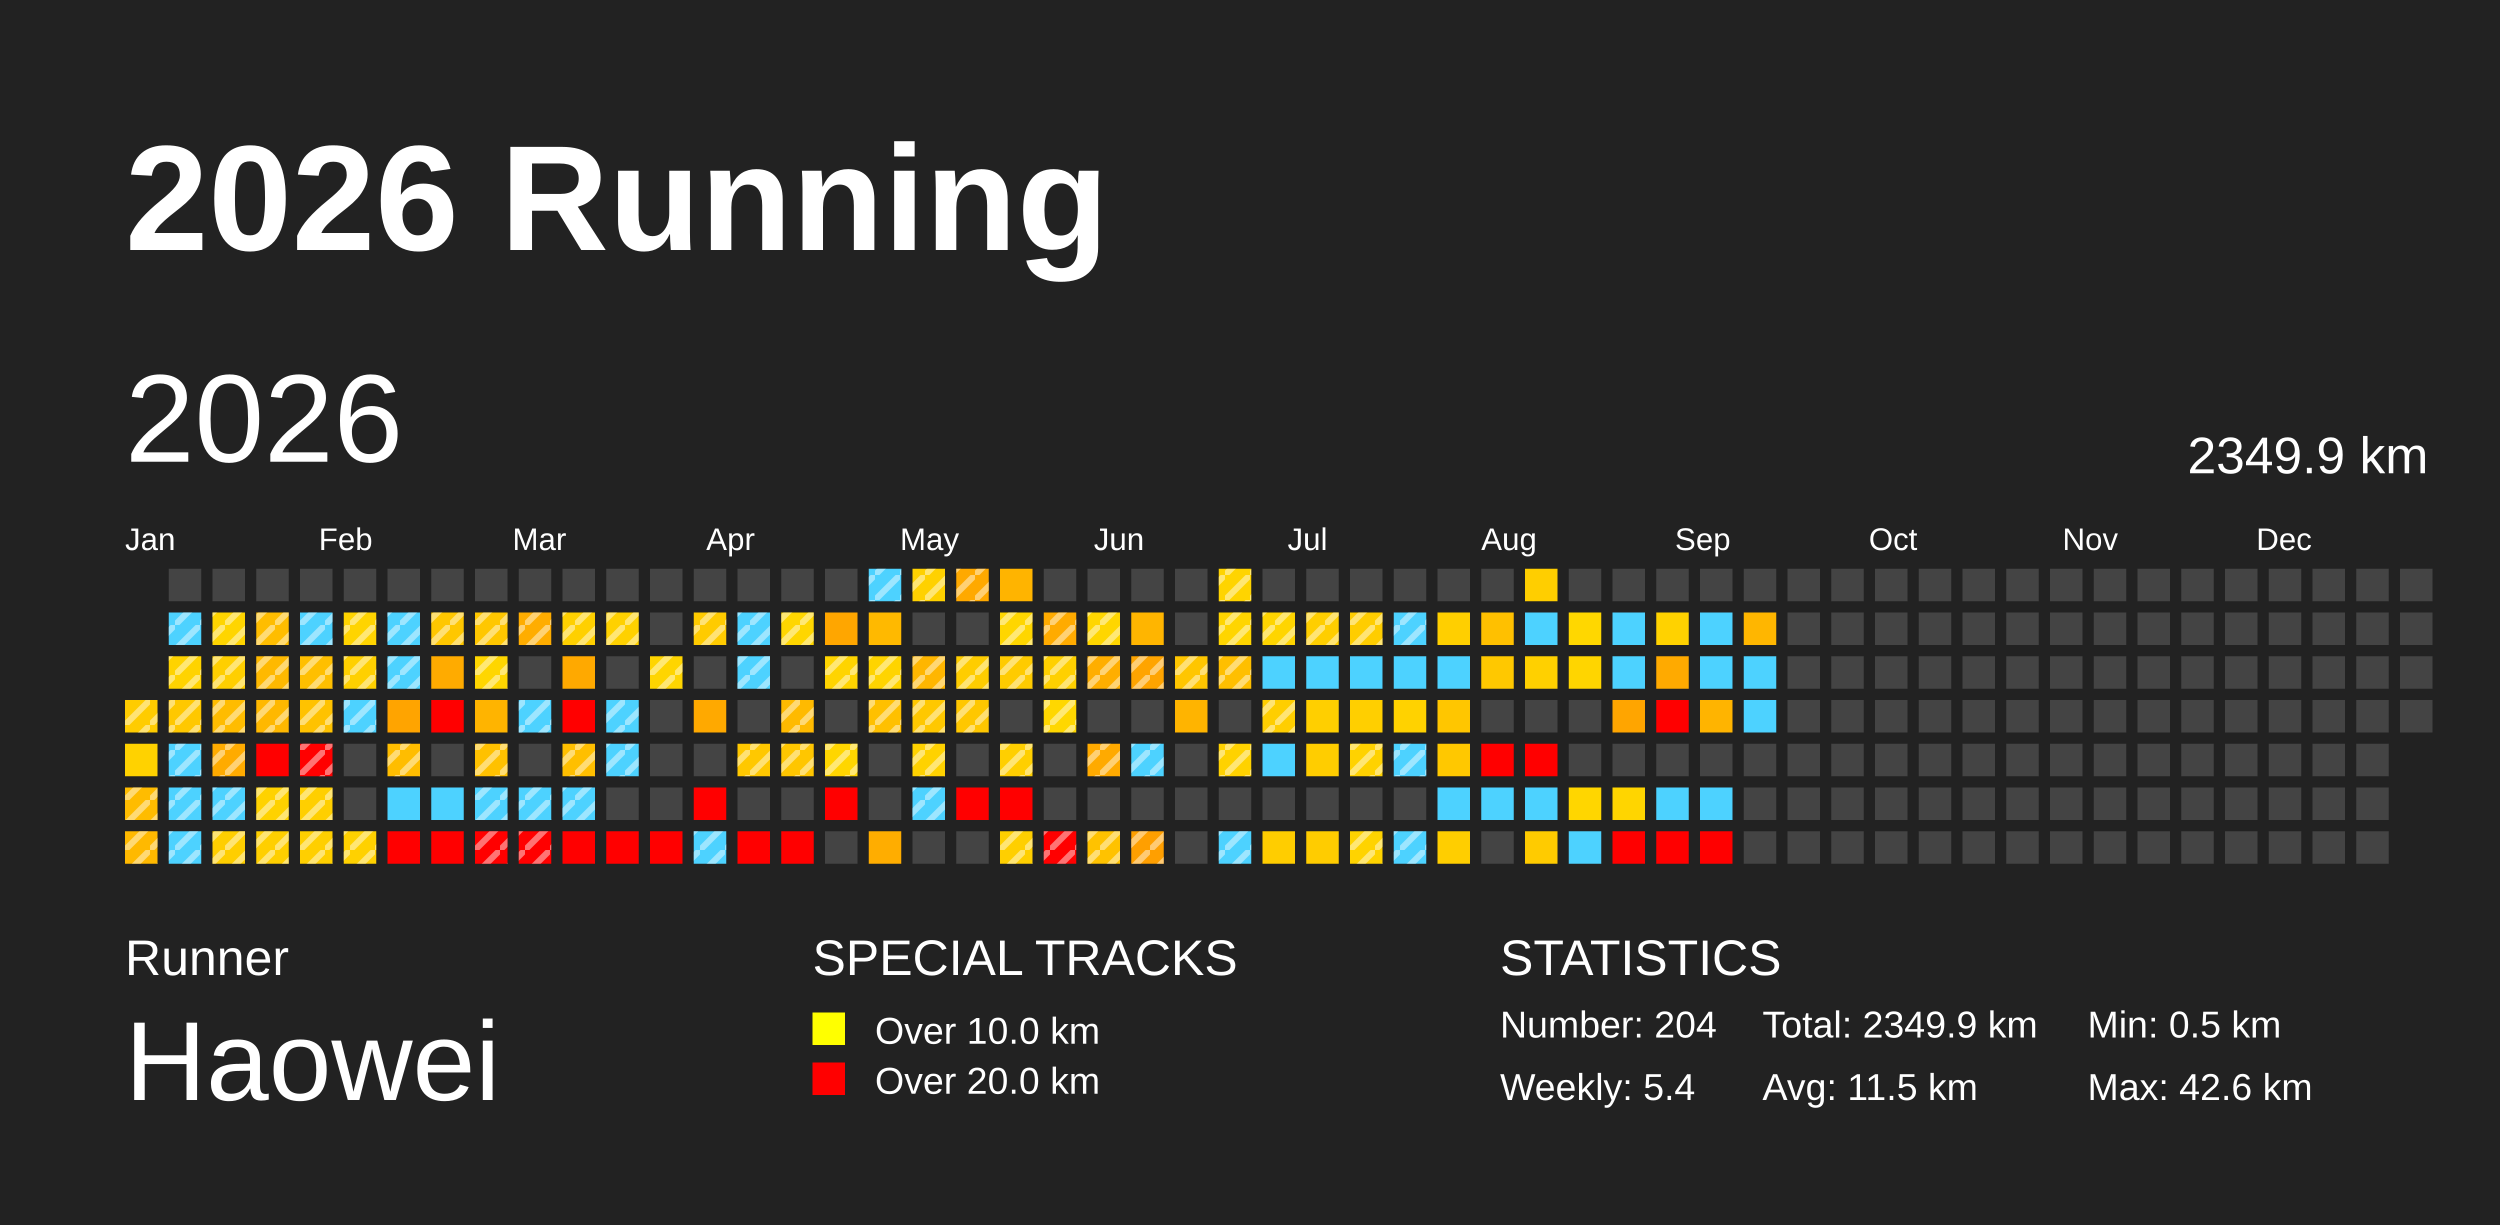
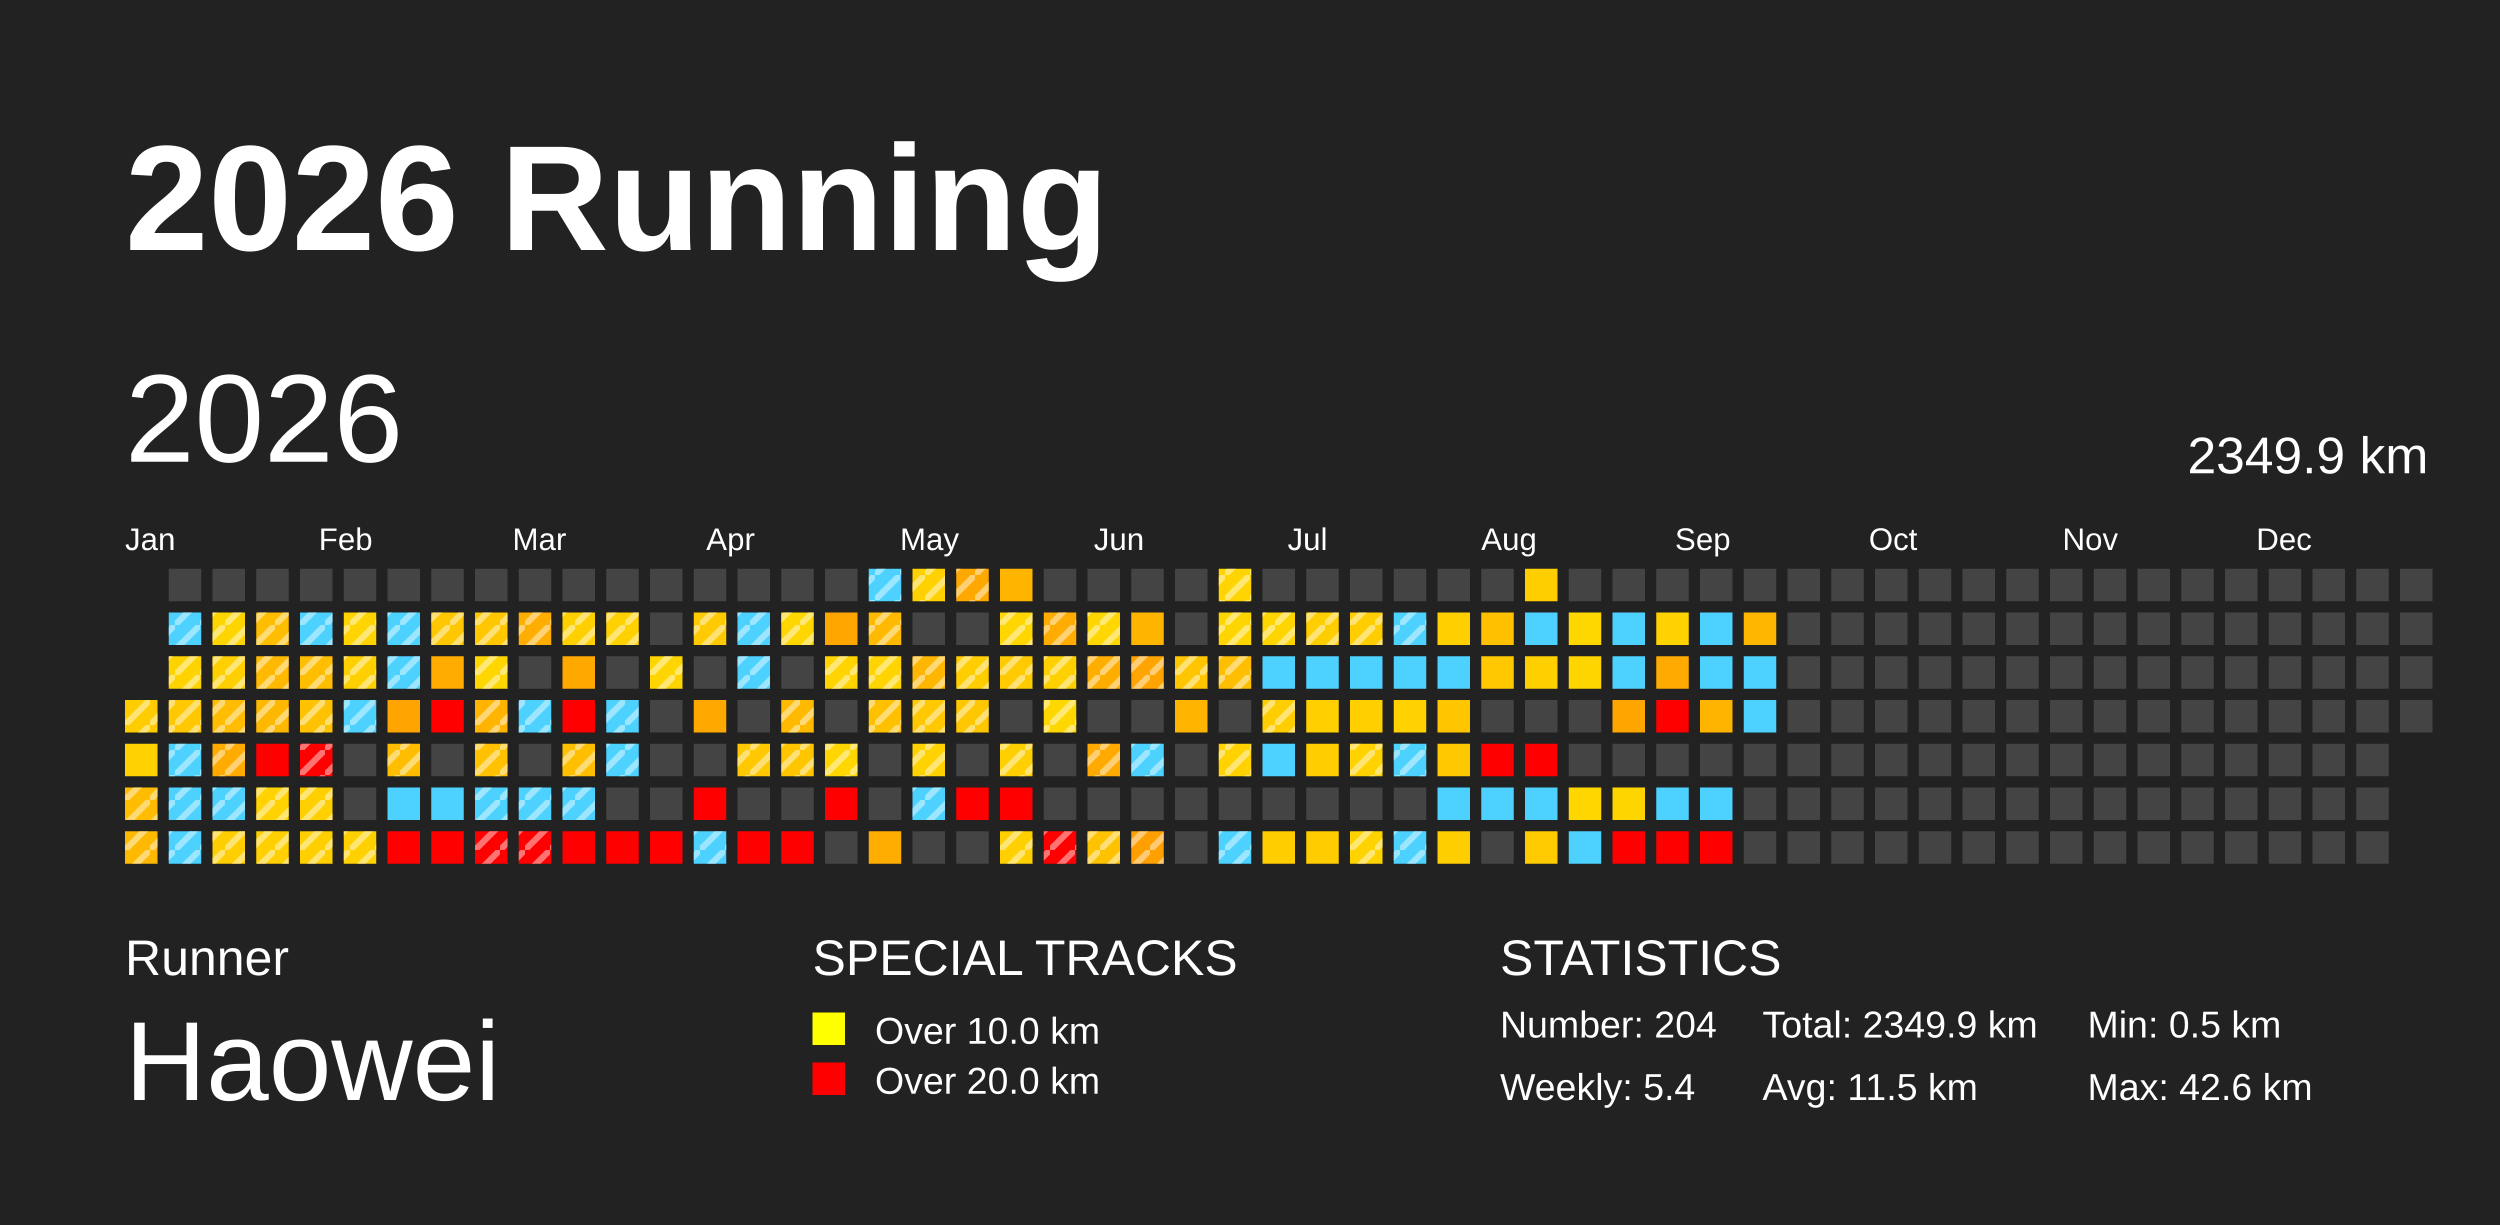
<svg xmlns="http://www.w3.org/2000/svg" baseProfile="full" height="98mm" version="1.1" viewBox="0,0,200,98" width="200mm">
  <defs>
    <pattern height="2" id="indoor-stripe" patternUnits="userSpaceOnUse" width="2">
      <line stroke="white" stroke-opacity="0.45" stroke-width="0.5" x1="0" x2="2" y1="2" y2="0" />
    </pattern>
  </defs>
  <rect fill="#222222" height="98" width="200" x="0" y="0" />
  <text fill="#FFFFFF" style="font-size:12px; font-family:Arial; font-weight:bold;" x="10" y="20">2026 Running</text>
  <text fill="#FFFFFF" style="font-size:4px; font-family:Arial" x="10" y="78">Runner</text>
  <text fill="#FFFFFF" style="font-size:9px; font-family:Arial" x="10" y="88">Haowei</text>
  <text fill="#FFFFFF" style="font-size:4px; font-family:Arial" x="65" y="78">SPECIAL TRACKS</text>
  <rect fill="yellow" height="2.6" width="2.6" x="65" y="81" />
  <text fill="#FFFFFF" style="font-size:3px; font-family:Arial" x="70" y="83.5">Over 10.0 km</text>
  <rect fill="red" height="2.6" width="2.6" x="65" y="85" />
  <text fill="#FFFFFF" style="font-size:3px; font-family:Arial" x="70" y="87.5">Over 20.0 km</text>
  <text fill="#FFFFFF" style="font-size:4px; font-family:Arial" x="120" y="78">STATISTICS</text>
  <text fill="#FFFFFF" style="font-size:3px; font-family:Arial" x="120" y="83">Number: 204</text>
  <text fill="#FFFFFF" style="font-size:3px; font-family:Arial" x="120" y="88">Weekly: 5.4</text>
  <text fill="#FFFFFF" style="font-size:3px; font-family:Arial" x="141" y="83">Total: 2349.9 km</text>
  <text fill="#FFFFFF" style="font-size:3px; font-family:Arial" x="141" y="88">Avg: 11.5 km</text>
  <text fill="#FFFFFF" style="font-size:3px; font-family:Arial" x="167" y="83">Min: 0.5 km</text>
  <text fill="#FFFFFF" style="font-size:3px; font-family:Arial" x="167" y="88">Max: 42.6 km</text>
  <text dominant-baseline="hanging" fill="#FFFFFF" style="font-size:10.0px; font-family:Arial;" x="10" y="30">2026</text>
  <text dominant-baseline="hanging" fill="#FFFFFF" style="font-size:4.125px; font-family:Arial;" x="175" y="35">2349.9 km</text>
  <text fill="#FFFFFF" style="font-size:2.5px; font-family:Arial" x="10.0" y="44">Jan</text>
  <text fill="#FFFFFF" style="font-size:2.5px; font-family:Arial" x="25.5" y="44">Feb</text>
  <text fill="#FFFFFF" style="font-size:2.5px; font-family:Arial" x="41.0" y="44">Mar</text>
  <text fill="#FFFFFF" style="font-size:2.5px; font-family:Arial" x="56.5" y="44">Apr</text>
  <text fill="#FFFFFF" style="font-size:2.5px; font-family:Arial" x="72.0" y="44">May</text>
  <text fill="#FFFFFF" style="font-size:2.5px; font-family:Arial" x="87.5" y="44">Jun</text>
  <text fill="#FFFFFF" style="font-size:2.5px; font-family:Arial" x="103.0" y="44">Jul</text>
  <text fill="#FFFFFF" style="font-size:2.5px; font-family:Arial" x="118.5" y="44">Aug</text>
  <text fill="#FFFFFF" style="font-size:2.5px; font-family:Arial" x="134.0" y="44">Sep</text>
  <text fill="#FFFFFF" style="font-size:2.5px; font-family:Arial" x="149.5" y="44">Oct</text>
  <text fill="#FFFFFF" style="font-size:2.5px; font-family:Arial" x="165.0" y="44">Nov</text>
  <text fill="#FFFFFF" style="font-size:2.5px; font-family:Arial" x="180.5" y="44">Dec</text>
  <rect fill="#ffcc00" height="2.6" width="2.6" x="10.0" y="56.0" />
  <rect fill="url(#indoor-stripe)" height="2.6" style="pointer-events: none;" width="2.6" x="10.0" y="56.0" />
  <rect fill="#ffd200" height="2.6" width="2.6" x="10.0" y="59.5" />
  <rect fill="#ffbc00" height="2.6" width="2.6" x="10.0" y="63.0" />
  <rect fill="url(#indoor-stripe)" height="2.6" style="pointer-events: none;" width="2.6" x="10.0" y="63.0" />
  <rect fill="#ffb900" height="2.6" width="2.6" x="10.0" y="66.5" />
  <rect fill="url(#indoor-stripe)" height="2.6" style="pointer-events: none;" width="2.6" x="10.0" y="66.5" />
  <rect fill="#444444" height="2.6" width="2.6" x="13.5" y="45.5" />
  <rect fill="#4dd2ff" height="2.6" width="2.6" x="13.5" y="49.0" />
  <rect fill="url(#indoor-stripe)" height="2.6" style="pointer-events: none;" width="2.6" x="13.5" y="49.0" />
  <rect fill="#ffd300" height="2.6" width="2.6" x="13.5" y="52.5" />
  <rect fill="url(#indoor-stripe)" height="2.6" style="pointer-events: none;" width="2.6" x="13.5" y="52.5" />
  <rect fill="#ffc800" height="2.6" width="2.6" x="13.5" y="56.0" />
  <rect fill="url(#indoor-stripe)" height="2.6" style="pointer-events: none;" width="2.6" x="13.5" y="56.0" />
  <rect fill="#4dd2ff" height="2.6" width="2.6" x="13.5" y="59.5" />
  <rect fill="url(#indoor-stripe)" height="2.6" style="pointer-events: none;" width="2.6" x="13.5" y="59.5" />
  <rect fill="#4dd2ff" height="2.6" width="2.6" x="13.5" y="63.0" />
  <rect fill="url(#indoor-stripe)" height="2.6" style="pointer-events: none;" width="2.6" x="13.5" y="63.0" />
  <rect fill="#4dd2ff" height="2.6" width="2.6" x="13.5" y="66.5" />
  <rect fill="url(#indoor-stripe)" height="2.6" style="pointer-events: none;" width="2.6" x="13.5" y="66.5" />
  <rect fill="#444444" height="2.6" width="2.6" x="17.0" y="45.5" />
  <rect fill="#ffd500" height="2.6" width="2.6" x="17.0" y="49.0" />
  <rect fill="url(#indoor-stripe)" height="2.6" style="pointer-events: none;" width="2.6" x="17.0" y="49.0" />
  <rect fill="#ffcf00" height="2.6" width="2.6" x="17.0" y="52.5" />
  <rect fill="url(#indoor-stripe)" height="2.6" style="pointer-events: none;" width="2.6" x="17.0" y="52.5" />
  <rect fill="#ffbc00" height="2.6" width="2.6" x="17.0" y="56.0" />
  <rect fill="url(#indoor-stripe)" height="2.6" style="pointer-events: none;" width="2.6" x="17.0" y="56.0" />
  <rect fill="#ffab00" height="2.6" width="2.6" x="17.0" y="59.5" />
  <rect fill="url(#indoor-stripe)" height="2.6" style="pointer-events: none;" width="2.6" x="17.0" y="59.5" />
  <rect fill="#4dd2ff" height="2.6" width="2.6" x="17.0" y="63.0" />
  <rect fill="url(#indoor-stripe)" height="2.6" style="pointer-events: none;" width="2.6" x="17.0" y="63.0" />
  <rect fill="#ffce00" height="2.6" width="2.6" x="17.0" y="66.5" />
  <rect fill="url(#indoor-stripe)" height="2.6" style="pointer-events: none;" width="2.6" x="17.0" y="66.5" />
  <rect fill="#444444" height="2.6" width="2.6" x="20.5" y="45.5" />
  <rect fill="#ffbd00" height="2.6" width="2.6" x="20.5" y="49.0" />
  <rect fill="url(#indoor-stripe)" height="2.6" style="pointer-events: none;" width="2.6" x="20.5" y="49.0" />
  <rect fill="#ffb900" height="2.6" width="2.6" x="20.5" y="52.5" />
  <rect fill="url(#indoor-stripe)" height="2.6" style="pointer-events: none;" width="2.6" x="20.5" y="52.5" />
  <rect fill="#ffb800" height="2.6" width="2.6" x="20.5" y="56.0" />
  <rect fill="url(#indoor-stripe)" height="2.6" style="pointer-events: none;" width="2.6" x="20.5" y="56.0" />
  <rect fill="red" height="2.6" width="2.6" x="20.5" y="59.5" />
  <rect fill="#ffd200" height="2.6" width="2.6" x="20.5" y="63.0" />
  <rect fill="url(#indoor-stripe)" height="2.6" style="pointer-events: none;" width="2.6" x="20.5" y="63.0" />
  <rect fill="#ffcf00" height="2.6" width="2.6" x="20.5" y="66.5" />
  <rect fill="url(#indoor-stripe)" height="2.6" style="pointer-events: none;" width="2.6" x="20.5" y="66.5" />
  <rect fill="#444444" height="2.6" width="2.6" x="24.0" y="45.5" />
  <rect fill="#4dd2ff" height="2.6" width="2.6" x="24.0" y="49.0" />
  <rect fill="url(#indoor-stripe)" height="2.6" style="pointer-events: none;" width="2.6" x="24.0" y="49.0" />
  <rect fill="#ffbf00" height="2.6" width="2.6" x="24.0" y="52.5" />
  <rect fill="url(#indoor-stripe)" height="2.6" style="pointer-events: none;" width="2.6" x="24.0" y="52.5" />
  <rect fill="#ffc200" height="2.6" width="2.6" x="24.0" y="56.0" />
  <rect fill="url(#indoor-stripe)" height="2.6" style="pointer-events: none;" width="2.6" x="24.0" y="56.0" />
  <rect fill="red" height="2.6" width="2.6" x="24.0" y="59.5" />
  <rect fill="url(#indoor-stripe)" height="2.6" style="pointer-events: none;" width="2.6" x="24.0" y="59.5" />
  <rect fill="#ffcf00" height="2.6" width="2.6" x="24.0" y="63.0" />
  <rect fill="url(#indoor-stripe)" height="2.6" style="pointer-events: none;" width="2.6" x="24.0" y="63.0" />
  <rect fill="#ffcf00" height="2.6" width="2.6" x="24.0" y="66.5" />
  <rect fill="url(#indoor-stripe)" height="2.6" style="pointer-events: none;" width="2.6" x="24.0" y="66.5" />
  <rect fill="#444444" height="2.6" width="2.6" x="27.5" y="45.5" />
  <rect fill="#ffd400" height="2.6" width="2.6" x="27.5" y="49.0" />
  <rect fill="url(#indoor-stripe)" height="2.6" style="pointer-events: none;" width="2.6" x="27.5" y="49.0" />
  <rect fill="#ffd000" height="2.6" width="2.6" x="27.5" y="52.5" />
  <rect fill="url(#indoor-stripe)" height="2.6" style="pointer-events: none;" width="2.6" x="27.5" y="52.5" />
  <rect fill="#4dd2ff" height="2.6" width="2.6" x="27.5" y="56.0" />
  <rect fill="url(#indoor-stripe)" height="2.6" style="pointer-events: none;" width="2.6" x="27.5" y="56.0" />
  <rect fill="#444444" height="2.6" width="2.6" x="27.5" y="59.5" />
  <rect fill="#444444" height="2.6" width="2.6" x="27.5" y="63.0" />
  <rect fill="#ffd100" height="2.6" width="2.6" x="27.5" y="66.5" />
  <rect fill="url(#indoor-stripe)" height="2.6" style="pointer-events: none;" width="2.6" x="27.5" y="66.5" />
  <rect fill="#444444" height="2.6" width="2.6" x="31.0" y="45.5" />
  <rect fill="#4dd2ff" height="2.6" width="2.6" x="31.0" y="49.0" />
  <rect fill="url(#indoor-stripe)" height="2.6" style="pointer-events: none;" width="2.6" x="31.0" y="49.0" />
  <rect fill="#4dd2ff" height="2.6" width="2.6" x="31.0" y="52.5" />
  <rect fill="url(#indoor-stripe)" height="2.6" style="pointer-events: none;" width="2.6" x="31.0" y="52.5" />
  <rect fill="#ffa400" height="2.6" width="2.6" x="31.0" y="56.0" />
  <rect fill="#ffbd00" height="2.6" width="2.6" x="31.0" y="59.5" />
  <rect fill="url(#indoor-stripe)" height="2.6" style="pointer-events: none;" width="2.6" x="31.0" y="59.5" />
  <rect fill="#4dd2ff" height="2.6" width="2.6" x="31.0" y="63.0" />
  <rect fill="red" height="2.6" width="2.6" x="31.0" y="66.5" />
  <rect fill="#444444" height="2.6" width="2.6" x="34.5" y="45.5" />
  <rect fill="#ffc700" height="2.6" width="2.6" x="34.5" y="49.0" />
  <rect fill="url(#indoor-stripe)" height="2.6" style="pointer-events: none;" width="2.6" x="34.5" y="49.0" />
  <rect fill="#ffab00" height="2.6" width="2.6" x="34.5" y="52.5" />
  <rect fill="red" height="2.6" width="2.6" x="34.5" y="56.0" />
  <rect fill="#444444" height="2.6" width="2.6" x="34.5" y="59.5" />
  <rect fill="#4dd2ff" height="2.6" width="2.6" x="34.5" y="63.0" />
  <rect fill="red" height="2.6" width="2.6" x="34.5" y="66.5" />
  <rect fill="#444444" height="2.6" width="2.6" x="38.0" y="45.5" />
  <rect fill="#ffc700" height="2.6" width="2.6" x="38.0" y="49.0" />
  <rect fill="url(#indoor-stripe)" height="2.6" style="pointer-events: none;" width="2.6" x="38.0" y="49.0" />
  <rect fill="#ffd600" height="2.6" width="2.6" x="38.0" y="52.5" />
  <rect fill="url(#indoor-stripe)" height="2.6" style="pointer-events: none;" width="2.6" x="38.0" y="52.5" />
  <rect fill="#ffb400" height="2.6" width="2.6" x="38.0" y="56.0" />
+   <rect fill="url(#indoor-stripe)" height="2.6" style="pointer-events: none;" width="2.6" x="38.0" y="56.0" />
  <rect fill="#ffc100" height="2.6" width="2.6" x="38.0" y="59.5" />
  <rect fill="url(#indoor-stripe)" height="2.6" style="pointer-events: none;" width="2.6" x="38.0" y="59.5" />
  <rect fill="#4dd2ff" height="2.6" width="2.6" x="38.0" y="63.0" />
  <rect fill="url(#indoor-stripe)" height="2.6" style="pointer-events: none;" width="2.6" x="38.0" y="63.0" />
  <rect fill="red" height="2.6" width="2.6" x="38.0" y="66.5" />
  <rect fill="url(#indoor-stripe)" height="2.6" style="pointer-events: none;" width="2.6" x="38.0" y="66.5" />
  <rect fill="#444444" height="2.6" width="2.6" x="41.5" y="45.5" />
  <rect fill="#ffad00" height="2.6" width="2.6" x="41.5" y="49.0" />
  <rect fill="url(#indoor-stripe)" height="2.6" style="pointer-events: none;" width="2.6" x="41.5" y="49.0" />
  <rect fill="#444444" height="2.6" width="2.6" x="41.5" y="52.5" />
  <rect fill="#4dd2ff" height="2.6" width="2.6" x="41.5" y="56.0" />
  <rect fill="url(#indoor-stripe)" height="2.6" style="pointer-events: none;" width="2.6" x="41.5" y="56.0" />
  <rect fill="#444444" height="2.6" width="2.6" x="41.5" y="59.5" />
  <rect fill="#4dd2ff" height="2.6" width="2.6" x="41.5" y="63.0" />
  <rect fill="url(#indoor-stripe)" height="2.6" style="pointer-events: none;" width="2.6" x="41.5" y="63.0" />
  <rect fill="red" height="2.6" width="2.6" x="41.5" y="66.5" />
  <rect fill="url(#indoor-stripe)" height="2.6" style="pointer-events: none;" width="2.6" x="41.5" y="66.5" />
  <rect fill="#444444" height="2.6" width="2.6" x="45.0" y="45.5" />
  <rect fill="#ffd000" height="2.6" width="2.6" x="45.0" y="49.0" />
  <rect fill="url(#indoor-stripe)" height="2.6" style="pointer-events: none;" width="2.6" x="45.0" y="49.0" />
  <rect fill="#ffa900" height="2.6" width="2.6" x="45.0" y="52.5" />
  <rect fill="red" height="2.6" width="2.6" x="45.0" y="56.0" />
  <rect fill="#ffbf00" height="2.6" width="2.6" x="45.0" y="59.5" />
  <rect fill="url(#indoor-stripe)" height="2.6" style="pointer-events: none;" width="2.6" x="45.0" y="59.5" />
  <rect fill="#4dd2ff" height="2.6" width="2.6" x="45.0" y="63.0" />
  <rect fill="url(#indoor-stripe)" height="2.6" style="pointer-events: none;" width="2.6" x="45.0" y="63.0" />
  <rect fill="red" height="2.6" width="2.6" x="45.0" y="66.5" />
  <rect fill="#444444" height="2.6" width="2.6" x="48.5" y="45.5" />
  <rect fill="#ffd100" height="2.6" width="2.6" x="48.5" y="49.0" />
  <rect fill="url(#indoor-stripe)" height="2.6" style="pointer-events: none;" width="2.6" x="48.5" y="49.0" />
  <rect fill="#444444" height="2.6" width="2.6" x="48.5" y="52.5" />
  <rect fill="#4dd2ff" height="2.6" width="2.6" x="48.5" y="56.0" />
  <rect fill="url(#indoor-stripe)" height="2.6" style="pointer-events: none;" width="2.6" x="48.5" y="56.0" />
  <rect fill="#4dd2ff" height="2.6" width="2.6" x="48.5" y="59.5" />
  <rect fill="url(#indoor-stripe)" height="2.6" style="pointer-events: none;" width="2.6" x="48.5" y="59.5" />
  <rect fill="#444444" height="2.6" width="2.6" x="48.5" y="63.0" />
  <rect fill="red" height="2.6" width="2.6" x="48.5" y="66.5" />
  <rect fill="#444444" height="2.6" width="2.6" x="52.0" y="45.5" />
  <rect fill="#444444" height="2.6" width="2.6" x="52.0" y="49.0" />
  <rect fill="#ffd500" height="2.6" width="2.6" x="52.0" y="52.5" />
  <rect fill="url(#indoor-stripe)" height="2.6" style="pointer-events: none;" width="2.6" x="52.0" y="52.5" />
  <rect fill="#444444" height="2.6" width="2.6" x="52.0" y="56.0" />
  <rect fill="#444444" height="2.6" width="2.6" x="52.0" y="59.5" />
  <rect fill="#444444" height="2.6" width="2.6" x="52.0" y="63.0" />
  <rect fill="red" height="2.6" width="2.6" x="52.0" y="66.5" />
  <rect fill="#444444" height="2.6" width="2.6" x="55.5" y="45.5" />
  <rect fill="#ffcb00" height="2.6" width="2.6" x="55.5" y="49.0" />
  <rect fill="url(#indoor-stripe)" height="2.6" style="pointer-events: none;" width="2.6" x="55.5" y="49.0" />
  <rect fill="#444444" height="2.6" width="2.6" x="55.5" y="52.5" />
  <rect fill="#ffa900" height="2.6" width="2.6" x="55.5" y="56.0" />
  <rect fill="#444444" height="2.6" width="2.6" x="55.5" y="59.5" />
  <rect fill="red" height="2.6" width="2.6" x="55.5" y="63.0" />
  <rect fill="#4dd2ff" height="2.6" width="2.6" x="55.5" y="66.5" />
  <rect fill="url(#indoor-stripe)" height="2.6" style="pointer-events: none;" width="2.6" x="55.5" y="66.5" />
  <rect fill="#444444" height="2.6" width="2.6" x="59.0" y="45.5" />
  <rect fill="#4dd2ff" height="2.6" width="2.6" x="59.0" y="49.0" />
  <rect fill="url(#indoor-stripe)" height="2.6" style="pointer-events: none;" width="2.6" x="59.0" y="49.0" />
  <rect fill="#4dd2ff" height="2.6" width="2.6" x="59.0" y="52.5" />
  <rect fill="url(#indoor-stripe)" height="2.6" style="pointer-events: none;" width="2.6" x="59.0" y="52.5" />
  <rect fill="#444444" height="2.6" width="2.6" x="59.0" y="56.0" />
  <rect fill="#ffc800" height="2.6" width="2.6" x="59.0" y="59.5" />
  <rect fill="url(#indoor-stripe)" height="2.6" style="pointer-events: none;" width="2.6" x="59.0" y="59.5" />
  <rect fill="#444444" height="2.6" width="2.6" x="59.0" y="63.0" />
  <rect fill="red" height="2.6" width="2.6" x="59.0" y="66.5" />
  <rect fill="#444444" height="2.6" width="2.6" x="62.5" y="45.5" />
  <rect fill="#ffd600" height="2.6" width="2.6" x="62.5" y="49.0" />
  <rect fill="url(#indoor-stripe)" height="2.6" style="pointer-events: none;" width="2.6" x="62.5" y="49.0" />
  <rect fill="#444444" height="2.6" width="2.6" x="62.5" y="52.5" />
  <rect fill="#ffba00" height="2.6" width="2.6" x="62.5" y="56.0" />
  <rect fill="url(#indoor-stripe)" height="2.6" style="pointer-events: none;" width="2.6" x="62.5" y="56.0" />
  <rect fill="#ffc600" height="2.6" width="2.6" x="62.5" y="59.5" />
  <rect fill="url(#indoor-stripe)" height="2.6" style="pointer-events: none;" width="2.6" x="62.5" y="59.5" />
  <rect fill="#444444" height="2.6" width="2.6" x="62.5" y="63.0" />
  <rect fill="red" height="2.6" width="2.6" x="62.5" y="66.5" />
  <rect fill="#444444" height="2.6" width="2.6" x="66.0" y="45.5" />
  <rect fill="#ffa600" height="2.6" width="2.6" x="66.0" y="49.0" />
  <rect fill="#ffd400" height="2.6" width="2.6" x="66.0" y="52.5" />
  <rect fill="url(#indoor-stripe)" height="2.6" style="pointer-events: none;" width="2.6" x="66.0" y="52.5" />
  <rect fill="#444444" height="2.6" width="2.6" x="66.0" y="56.0" />
  <rect fill="#ffd600" height="2.6" width="2.6" x="66.0" y="59.5" />
  <rect fill="url(#indoor-stripe)" height="2.6" style="pointer-events: none;" width="2.6" x="66.0" y="59.5" />
  <rect fill="red" height="2.6" width="2.6" x="66.0" y="63.0" />
  <rect fill="#444444" height="2.6" width="2.6" x="66.0" y="66.5" />
  <rect fill="#4dd2ff" height="2.6" width="2.6" x="69.5" y="45.5" />
  <rect fill="url(#indoor-stripe)" height="2.6" style="pointer-events: none;" width="2.6" x="69.5" y="45.5" />
  <rect fill="#ffb900" height="2.6" width="2.6" x="69.5" y="49.0" />
+   <rect fill="url(#indoor-stripe)" height="2.6" style="pointer-events: none;" width="2.6" x="69.5" y="49.0" />
  <rect fill="#ffd400" height="2.6" width="2.6" x="69.5" y="52.5" />
  <rect fill="url(#indoor-stripe)" height="2.6" style="pointer-events: none;" width="2.6" x="69.5" y="52.5" />
  <rect fill="#ffc000" height="2.6" width="2.6" x="69.5" y="56.0" />
  <rect fill="url(#indoor-stripe)" height="2.6" style="pointer-events: none;" width="2.6" x="69.5" y="56.0" />
  <rect fill="#444444" height="2.6" width="2.6" x="69.5" y="59.5" />
  <rect fill="#444444" height="2.6" width="2.6" x="69.5" y="63.0" />
  <rect fill="#ffad00" height="2.6" width="2.6" x="69.5" y="66.5" />
  <rect fill="#ffd100" height="2.6" width="2.6" x="73.0" y="45.5" />
  <rect fill="url(#indoor-stripe)" height="2.6" style="pointer-events: none;" width="2.6" x="73.0" y="45.5" />
  <rect fill="#444444" height="2.6" width="2.6" x="73.0" y="49.0" />
  <rect fill="#ffb600" height="2.6" width="2.6" x="73.0" y="52.5" />
  <rect fill="url(#indoor-stripe)" height="2.6" style="pointer-events: none;" width="2.6" x="73.0" y="52.5" />
  <rect fill="#ffc800" height="2.6" width="2.6" x="73.0" y="56.0" />
  <rect fill="url(#indoor-stripe)" height="2.6" style="pointer-events: none;" width="2.6" x="73.0" y="56.0" />
  <rect fill="#ffd200" height="2.6" width="2.6" x="73.0" y="59.5" />
  <rect fill="url(#indoor-stripe)" height="2.6" style="pointer-events: none;" width="2.6" x="73.0" y="59.5" />
  <rect fill="#4dd2ff" height="2.6" width="2.6" x="73.0" y="63.0" />
  <rect fill="url(#indoor-stripe)" height="2.6" style="pointer-events: none;" width="2.6" x="73.0" y="63.0" />
  <rect fill="#444444" height="2.6" width="2.6" x="73.0" y="66.5" />
  <rect fill="#ffa900" height="2.6" width="2.6" x="76.5" y="45.5" />
  <rect fill="url(#indoor-stripe)" height="2.6" style="pointer-events: none;" width="2.6" x="76.5" y="45.5" />
  <rect fill="#444444" height="2.6" width="2.6" x="76.5" y="49.0" />
  <rect fill="#ffcd00" height="2.6" width="2.6" x="76.5" y="52.5" />
  <rect fill="url(#indoor-stripe)" height="2.6" style="pointer-events: none;" width="2.6" x="76.5" y="52.5" />
  <rect fill="#ffc700" height="2.6" width="2.6" x="76.5" y="56.0" />
  <rect fill="url(#indoor-stripe)" height="2.6" style="pointer-events: none;" width="2.6" x="76.5" y="56.0" />
  <rect fill="#444444" height="2.6" width="2.6" x="76.5" y="59.5" />
  <rect fill="red" height="2.6" width="2.6" x="76.5" y="63.0" />
  <rect fill="#444444" height="2.6" width="2.6" x="76.5" y="66.5" />
  <rect fill="#ffb400" height="2.6" width="2.6" x="80.0" y="45.5" />
  <rect fill="#ffd600" height="2.6" width="2.6" x="80.0" y="49.0" />
  <rect fill="url(#indoor-stripe)" height="2.6" style="pointer-events: none;" width="2.6" x="80.0" y="49.0" />
  <rect fill="#ffcb00" height="2.6" width="2.6" x="80.0" y="52.5" />
  <rect fill="url(#indoor-stripe)" height="2.6" style="pointer-events: none;" width="2.6" x="80.0" y="52.5" />
  <rect fill="#444444" height="2.6" width="2.6" x="80.0" y="56.0" />
  <rect fill="#ffcf00" height="2.6" width="2.6" x="80.0" y="59.5" />
  <rect fill="url(#indoor-stripe)" height="2.6" style="pointer-events: none;" width="2.6" x="80.0" y="59.5" />
  <rect fill="red" height="2.6" width="2.6" x="80.0" y="63.0" />
  <rect fill="#ffcf00" height="2.6" width="2.6" x="80.0" y="66.5" />
  <rect fill="url(#indoor-stripe)" height="2.6" style="pointer-events: none;" width="2.6" x="80.0" y="66.5" />
  <rect fill="#444444" height="2.6" width="2.6" x="83.5" y="45.5" />
  <rect fill="#ffab00" height="2.6" width="2.6" x="83.5" y="49.0" />
  <rect fill="url(#indoor-stripe)" height="2.6" style="pointer-events: none;" width="2.6" x="83.5" y="49.0" />
  <rect fill="#ffd000" height="2.6" width="2.6" x="83.5" y="52.5" />
  <rect fill="url(#indoor-stripe)" height="2.6" style="pointer-events: none;" width="2.6" x="83.5" y="52.5" />
  <rect fill="#ffd700" height="2.6" width="2.6" x="83.5" y="56.0" />
  <rect fill="url(#indoor-stripe)" height="2.6" style="pointer-events: none;" width="2.6" x="83.5" y="56.0" />
  <rect fill="#444444" height="2.6" width="2.6" x="83.5" y="59.5" />
  <rect fill="#444444" height="2.6" width="2.6" x="83.5" y="63.0" />
  <rect fill="red" height="2.6" width="2.6" x="83.5" y="66.5" />
  <rect fill="url(#indoor-stripe)" height="2.6" style="pointer-events: none;" width="2.6" x="83.5" y="66.5" />
  <rect fill="#444444" height="2.6" width="2.6" x="87.0" y="45.5" />
  <rect fill="#ffd600" height="2.6" width="2.6" x="87.0" y="49.0" />
  <rect fill="url(#indoor-stripe)" height="2.6" style="pointer-events: none;" width="2.6" x="87.0" y="49.0" />
  <rect fill="#ffae00" height="2.6" width="2.6" x="87.0" y="52.5" />
  <rect fill="url(#indoor-stripe)" height="2.6" style="pointer-events: none;" width="2.6" x="87.0" y="52.5" />
  <rect fill="#444444" height="2.6" width="2.6" x="87.0" y="56.0" />
  <rect fill="#ffaa00" height="2.6" width="2.6" x="87.0" y="59.5" />
  <rect fill="url(#indoor-stripe)" height="2.6" style="pointer-events: none;" width="2.6" x="87.0" y="59.5" />
  <rect fill="#444444" height="2.6" width="2.6" x="87.0" y="63.0" />
  <rect fill="#ffc200" height="2.6" width="2.6" x="87.0" y="66.5" />
  <rect fill="url(#indoor-stripe)" height="2.6" style="pointer-events: none;" width="2.6" x="87.0" y="66.5" />
  <rect fill="#444444" height="2.6" width="2.6" x="90.5" y="45.5" />
  <rect fill="#ffb500" height="2.6" width="2.6" x="90.5" y="49.0" />
  <rect fill="#ffa400" height="2.6" width="2.6" x="90.5" y="52.5" />
  <rect fill="url(#indoor-stripe)" height="2.6" style="pointer-events: none;" width="2.6" x="90.5" y="52.5" />
  <rect fill="#444444" height="2.6" width="2.6" x="90.5" y="56.0" />
  <rect fill="#4dd2ff" height="2.6" width="2.6" x="90.5" y="59.5" />
  <rect fill="url(#indoor-stripe)" height="2.6" style="pointer-events: none;" width="2.6" x="90.5" y="59.5" />
  <rect fill="#444444" height="2.6" width="2.6" x="90.5" y="63.0" />
  <rect fill="#ff9f00" height="2.6" width="2.6" x="90.5" y="66.5" />
  <rect fill="url(#indoor-stripe)" height="2.6" style="pointer-events: none;" width="2.6" x="90.5" y="66.5" />
  <rect fill="#444444" height="2.6" width="2.6" x="94.0" y="45.5" />
  <rect fill="#444444" height="2.6" width="2.6" x="94.0" y="49.0" />
  <rect fill="#ffc600" height="2.6" width="2.6" x="94.0" y="52.5" />
  <rect fill="url(#indoor-stripe)" height="2.6" style="pointer-events: none;" width="2.6" x="94.0" y="52.5" />
  <rect fill="#ffb400" height="2.6" width="2.6" x="94.0" y="56.0" />
  <rect fill="#444444" height="2.6" width="2.6" x="94.0" y="59.5" />
  <rect fill="#444444" height="2.6" width="2.6" x="94.0" y="63.0" />
  <rect fill="#444444" height="2.6" width="2.6" x="94.0" y="66.5" />
  <rect fill="#ffd400" height="2.6" width="2.6" x="97.5" y="45.5" />
  <rect fill="url(#indoor-stripe)" height="2.6" style="pointer-events: none;" width="2.6" x="97.5" y="45.5" />
  <rect fill="#ffd500" height="2.6" width="2.6" x="97.5" y="49.0" />
  <rect fill="url(#indoor-stripe)" height="2.6" style="pointer-events: none;" width="2.6" x="97.5" y="49.0" />
  <rect fill="#ffbf00" height="2.6" width="2.6" x="97.5" y="52.5" />
  <rect fill="url(#indoor-stripe)" height="2.6" style="pointer-events: none;" width="2.6" x="97.5" y="52.5" />
  <rect fill="#444444" height="2.6" width="2.6" x="97.5" y="56.0" />
  <rect fill="#ffd200" height="2.6" width="2.6" x="97.5" y="59.5" />
  <rect fill="url(#indoor-stripe)" height="2.6" style="pointer-events: none;" width="2.6" x="97.5" y="59.5" />
  <rect fill="#444444" height="2.6" width="2.6" x="97.5" y="63.0" />
  <rect fill="#4dd2ff" height="2.6" width="2.6" x="97.5" y="66.5" />
  <rect fill="url(#indoor-stripe)" height="2.6" style="pointer-events: none;" width="2.6" x="97.5" y="66.5" />
  <rect fill="#444444" height="2.6" width="2.6" x="101.0" y="45.5" />
  <rect fill="#ffd500" height="2.6" width="2.6" x="101.0" y="49.0" />
  <rect fill="url(#indoor-stripe)" height="2.6" style="pointer-events: none;" width="2.6" x="101.0" y="49.0" />
  <rect fill="#4dd2ff" height="2.6" width="2.6" x="101.0" y="52.5" />
  <rect fill="#ffce00" height="2.6" width="2.6" x="101.0" y="56.0" />
  <rect fill="url(#indoor-stripe)" height="2.6" style="pointer-events: none;" width="2.6" x="101.0" y="56.0" />
  <rect fill="#4dd2ff" height="2.6" width="2.6" x="101.0" y="59.5" />
  <rect fill="#444444" height="2.6" width="2.6" x="101.0" y="63.0" />
  <rect fill="#ffcd00" height="2.6" width="2.6" x="101.0" y="66.5" />
  <rect fill="#444444" height="2.6" width="2.6" x="104.5" y="45.5" />
  <rect fill="#ffce00" height="2.6" width="2.6" x="104.5" y="49.0" />
  <rect fill="url(#indoor-stripe)" height="2.6" style="pointer-events: none;" width="2.6" x="104.5" y="49.0" />
  <rect fill="#4dd2ff" height="2.6" width="2.6" x="104.5" y="52.5" />
  <rect fill="#ffcf00" height="2.6" width="2.6" x="104.5" y="56.0" />
  <rect fill="#ffcd00" height="2.6" width="2.6" x="104.5" y="59.5" />
  <rect fill="#444444" height="2.6" width="2.6" x="104.5" y="63.0" />
  <rect fill="#ffcc00" height="2.6" width="2.6" x="104.5" y="66.5" />
  <rect fill="#444444" height="2.6" width="2.6" x="108.0" y="45.5" />
  <rect fill="#ffcd00" height="2.6" width="2.6" x="108.0" y="49.0" />
  <rect fill="url(#indoor-stripe)" height="2.6" style="pointer-events: none;" width="2.6" x="108.0" y="49.0" />
  <rect fill="#4dd2ff" height="2.6" width="2.6" x="108.0" y="52.5" />
  <rect fill="#ffcf00" height="2.6" width="2.6" x="108.0" y="56.0" />
  <rect fill="#ffd200" height="2.6" width="2.6" x="108.0" y="59.5" />
  <rect fill="url(#indoor-stripe)" height="2.6" style="pointer-events: none;" width="2.6" x="108.0" y="59.5" />
  <rect fill="#444444" height="2.6" width="2.6" x="108.0" y="63.0" />
  <rect fill="#ffd300" height="2.6" width="2.6" x="108.0" y="66.5" />
  <rect fill="url(#indoor-stripe)" height="2.6" style="pointer-events: none;" width="2.6" x="108.0" y="66.5" />
  <rect fill="#444444" height="2.6" width="2.6" x="111.5" y="45.5" />
  <rect fill="#4dd2ff" height="2.6" width="2.6" x="111.5" y="49.0" />
  <rect fill="url(#indoor-stripe)" height="2.6" style="pointer-events: none;" width="2.6" x="111.5" y="49.0" />
  <rect fill="#4dd2ff" height="2.6" width="2.6" x="111.5" y="52.5" />
  <rect fill="#ffd200" height="2.6" width="2.6" x="111.5" y="56.0" />
  <rect fill="#4dd2ff" height="2.6" width="2.6" x="111.5" y="59.5" />
  <rect fill="url(#indoor-stripe)" height="2.6" style="pointer-events: none;" width="2.6" x="111.5" y="59.5" />
  <rect fill="#444444" height="2.6" width="2.6" x="111.5" y="63.0" />
  <rect fill="#4dd2ff" height="2.6" width="2.6" x="111.5" y="66.5" />
  <rect fill="url(#indoor-stripe)" height="2.6" style="pointer-events: none;" width="2.6" x="111.5" y="66.5" />
  <rect fill="#444444" height="2.6" width="2.6" x="115.0" y="45.5" />
  <rect fill="#ffcf00" height="2.6" width="2.6" x="115.0" y="49.0" />
  <rect fill="#4dd2ff" height="2.6" width="2.6" x="115.0" y="52.5" />
  <rect fill="#ffc600" height="2.6" width="2.6" x="115.0" y="56.0" />
  <rect fill="#ffc800" height="2.6" width="2.6" x="115.0" y="59.5" />
  <rect fill="#4dd2ff" height="2.6" width="2.6" x="115.0" y="63.0" />
  <rect fill="#ffce00" height="2.6" width="2.6" x="115.0" y="66.5" />
  <rect fill="#444444" height="2.6" width="2.6" x="118.5" y="45.5" />
  <rect fill="#ffc000" height="2.6" width="2.6" x="118.5" y="49.0" />
  <rect fill="#ffc800" height="2.6" width="2.6" x="118.5" y="52.5" />
  <rect fill="#444444" height="2.6" width="2.6" x="118.5" y="56.0" />
  <rect fill="red" height="2.6" width="2.6" x="118.5" y="59.5" />
  <rect fill="#4dd2ff" height="2.6" width="2.6" x="118.5" y="63.0" />
  <rect fill="#444444" height="2.6" width="2.6" x="118.5" y="66.5" />
  <rect fill="#ffce00" height="2.6" width="2.6" x="122.0" y="45.5" />
  <rect fill="#4dd2ff" height="2.6" width="2.6" x="122.0" y="49.0" />
  <rect fill="#ffd000" height="2.6" width="2.6" x="122.0" y="52.5" />
  <rect fill="#444444" height="2.6" width="2.6" x="122.0" y="56.0" />
  <rect fill="red" height="2.6" width="2.6" x="122.0" y="59.5" />
  <rect fill="#4dd2ff" height="2.6" width="2.6" x="122.0" y="63.0" />
  <rect fill="#ffcb00" height="2.6" width="2.6" x="122.0" y="66.5" />
  <rect fill="#444444" height="2.6" width="2.6" x="125.5" y="45.5" />
  <rect fill="#ffd700" height="2.6" width="2.6" x="125.5" y="49.0" />
  <rect fill="#ffd500" height="2.6" width="2.6" x="125.5" y="52.5" />
  <rect fill="#444444" height="2.6" width="2.6" x="125.5" y="56.0" />
  <rect fill="#444444" height="2.6" width="2.6" x="125.5" y="59.5" />
  <rect fill="#ffd600" height="2.6" width="2.6" x="125.5" y="63.0" />
  <rect fill="#4dd2ff" height="2.6" width="2.6" x="125.5" y="66.5" />
  <rect fill="#444444" height="2.6" width="2.6" x="129.0" y="45.5" />
  <rect fill="#4dd2ff" height="2.6" width="2.6" x="129.0" y="49.0" />
  <rect fill="#4dd2ff" height="2.6" width="2.6" x="129.0" y="52.5" />
  <rect fill="#ffa500" height="2.6" width="2.6" x="129.0" y="56.0" />
  <rect fill="#444444" height="2.6" width="2.6" x="129.0" y="59.5" />
  <rect fill="#ffd500" height="2.6" width="2.6" x="129.0" y="63.0" />
  <rect fill="red" height="2.6" width="2.6" x="129.0" y="66.5" />
  <rect fill="#444444" height="2.6" width="2.6" x="132.5" y="45.5" />
  <rect fill="#ffd200" height="2.6" width="2.6" x="132.5" y="49.0" />
  <rect fill="#ffaa00" height="2.6" width="2.6" x="132.5" y="52.5" />
  <rect fill="red" height="2.6" width="2.6" x="132.5" y="56.0" />
  <rect fill="#444444" height="2.6" width="2.6" x="132.5" y="59.5" />
  <rect fill="#4dd2ff" height="2.6" width="2.6" x="132.5" y="63.0" />
  <rect fill="red" height="2.6" width="2.6" x="132.5" y="66.5" />
  <rect fill="#444444" height="2.6" width="2.6" x="136.0" y="45.5" />
  <rect fill="#4dd2ff" height="2.6" width="2.6" x="136.0" y="49.0" />
  <rect fill="#4dd2ff" height="2.6" width="2.6" x="136.0" y="52.5" />
  <rect fill="#ffb400" height="2.6" width="2.6" x="136.0" y="56.0" />
  <rect fill="#444444" height="2.6" width="2.6" x="136.0" y="59.5" />
  <rect fill="#4dd2ff" height="2.6" width="2.6" x="136.0" y="63.0" />
  <rect fill="red" height="2.6" width="2.6" x="136.0" y="66.5" />
  <rect fill="#444444" height="2.6" width="2.6" x="139.5" y="45.5" />
  <rect fill="#ffb600" height="2.6" width="2.6" x="139.5" y="49.0" />
  <rect fill="#4dd2ff" height="2.6" width="2.6" x="139.5" y="52.5" />
  <rect fill="#4dd2ff" height="2.6" width="2.6" x="139.5" y="56.0" />
  <rect fill="#444444" height="2.6" width="2.6" x="139.5" y="59.5" />
  <rect fill="#444444" height="2.6" width="2.6" x="139.5" y="63.0" />
  <rect fill="#444444" height="2.6" width="2.6" x="139.5" y="66.5" />
  <rect fill="#444444" height="2.6" width="2.6" x="143.0" y="45.5" />
  <rect fill="#444444" height="2.6" width="2.6" x="143.0" y="49.0" />
  <rect fill="#444444" height="2.6" width="2.6" x="143.0" y="52.5" />
  <rect fill="#444444" height="2.6" width="2.6" x="143.0" y="56.0" />
  <rect fill="#444444" height="2.6" width="2.6" x="143.0" y="59.5" />
  <rect fill="#444444" height="2.6" width="2.6" x="143.0" y="63.0" />
  <rect fill="#444444" height="2.6" width="2.6" x="143.0" y="66.5" />
  <rect fill="#444444" height="2.6" width="2.6" x="146.5" y="45.5" />
  <rect fill="#444444" height="2.6" width="2.6" x="146.5" y="49.0" />
  <rect fill="#444444" height="2.6" width="2.6" x="146.5" y="52.5" />
  <rect fill="#444444" height="2.6" width="2.6" x="146.5" y="56.0" />
  <rect fill="#444444" height="2.6" width="2.6" x="146.5" y="59.5" />
  <rect fill="#444444" height="2.6" width="2.6" x="146.5" y="63.0" />
  <rect fill="#444444" height="2.6" width="2.6" x="146.5" y="66.5" />
  <rect fill="#444444" height="2.6" width="2.6" x="150.0" y="45.5" />
  <rect fill="#444444" height="2.6" width="2.6" x="150.0" y="49.0" />
  <rect fill="#444444" height="2.6" width="2.6" x="150.0" y="52.5" />
  <rect fill="#444444" height="2.6" width="2.6" x="150.0" y="56.0" />
  <rect fill="#444444" height="2.6" width="2.6" x="150.0" y="59.5" />
  <rect fill="#444444" height="2.6" width="2.6" x="150.0" y="63.0" />
  <rect fill="#444444" height="2.6" width="2.6" x="150.0" y="66.5" />
  <rect fill="#444444" height="2.6" width="2.6" x="153.5" y="45.5" />
  <rect fill="#444444" height="2.6" width="2.6" x="153.5" y="49.0" />
  <rect fill="#444444" height="2.6" width="2.6" x="153.5" y="52.5" />
  <rect fill="#444444" height="2.6" width="2.6" x="153.5" y="56.0" />
  <rect fill="#444444" height="2.6" width="2.6" x="153.5" y="59.5" />
  <rect fill="#444444" height="2.6" width="2.6" x="153.5" y="63.0" />
  <rect fill="#444444" height="2.6" width="2.6" x="153.5" y="66.5" />
  <rect fill="#444444" height="2.6" width="2.6" x="157.0" y="45.5" />
  <rect fill="#444444" height="2.6" width="2.6" x="157.0" y="49.0" />
  <rect fill="#444444" height="2.6" width="2.6" x="157.0" y="52.5" />
  <rect fill="#444444" height="2.6" width="2.6" x="157.0" y="56.0" />
  <rect fill="#444444" height="2.6" width="2.6" x="157.0" y="59.5" />
  <rect fill="#444444" height="2.6" width="2.6" x="157.0" y="63.0" />
  <rect fill="#444444" height="2.6" width="2.6" x="157.0" y="66.5" />
  <rect fill="#444444" height="2.6" width="2.6" x="160.5" y="45.5" />
  <rect fill="#444444" height="2.6" width="2.6" x="160.5" y="49.0" />
  <rect fill="#444444" height="2.6" width="2.6" x="160.5" y="52.5" />
  <rect fill="#444444" height="2.6" width="2.6" x="160.5" y="56.0" />
  <rect fill="#444444" height="2.6" width="2.6" x="160.5" y="59.5" />
  <rect fill="#444444" height="2.6" width="2.6" x="160.5" y="63.0" />
  <rect fill="#444444" height="2.6" width="2.6" x="160.5" y="66.5" />
  <rect fill="#444444" height="2.6" width="2.6" x="164.0" y="45.5" />
  <rect fill="#444444" height="2.6" width="2.6" x="164.0" y="49.0" />
  <rect fill="#444444" height="2.6" width="2.6" x="164.0" y="52.5" />
  <rect fill="#444444" height="2.6" width="2.6" x="164.0" y="56.0" />
  <rect fill="#444444" height="2.6" width="2.6" x="164.0" y="59.5" />
  <rect fill="#444444" height="2.6" width="2.6" x="164.0" y="63.0" />
  <rect fill="#444444" height="2.6" width="2.6" x="164.0" y="66.5" />
  <rect fill="#444444" height="2.6" width="2.6" x="167.5" y="45.5" />
  <rect fill="#444444" height="2.6" width="2.6" x="167.5" y="49.0" />
  <rect fill="#444444" height="2.6" width="2.6" x="167.5" y="52.5" />
  <rect fill="#444444" height="2.6" width="2.6" x="167.5" y="56.0" />
  <rect fill="#444444" height="2.6" width="2.6" x="167.5" y="59.5" />
  <rect fill="#444444" height="2.6" width="2.6" x="167.5" y="63.0" />
  <rect fill="#444444" height="2.6" width="2.6" x="167.5" y="66.5" />
  <rect fill="#444444" height="2.6" width="2.6" x="171.0" y="45.5" />
  <rect fill="#444444" height="2.6" width="2.6" x="171.0" y="49.0" />
  <rect fill="#444444" height="2.6" width="2.6" x="171.0" y="52.5" />
  <rect fill="#444444" height="2.6" width="2.6" x="171.0" y="56.0" />
  <rect fill="#444444" height="2.6" width="2.6" x="171.0" y="59.5" />
  <rect fill="#444444" height="2.6" width="2.6" x="171.0" y="63.0" />
  <rect fill="#444444" height="2.6" width="2.6" x="171.0" y="66.5" />
  <rect fill="#444444" height="2.6" width="2.6" x="174.5" y="45.5" />
  <rect fill="#444444" height="2.6" width="2.6" x="174.5" y="49.0" />
  <rect fill="#444444" height="2.6" width="2.6" x="174.5" y="52.5" />
  <rect fill="#444444" height="2.6" width="2.6" x="174.5" y="56.0" />
  <rect fill="#444444" height="2.6" width="2.6" x="174.5" y="59.5" />
  <rect fill="#444444" height="2.6" width="2.6" x="174.5" y="63.0" />
  <rect fill="#444444" height="2.6" width="2.6" x="174.5" y="66.5" />
  <rect fill="#444444" height="2.6" width="2.6" x="178.0" y="45.5" />
  <rect fill="#444444" height="2.6" width="2.6" x="178.0" y="49.0" />
  <rect fill="#444444" height="2.6" width="2.6" x="178.0" y="52.5" />
  <rect fill="#444444" height="2.6" width="2.6" x="178.0" y="56.0" />
  <rect fill="#444444" height="2.6" width="2.6" x="178.0" y="59.5" />
  <rect fill="#444444" height="2.6" width="2.6" x="178.0" y="63.0" />
  <rect fill="#444444" height="2.6" width="2.6" x="178.0" y="66.5" />
  <rect fill="#444444" height="2.6" width="2.6" x="181.5" y="45.5" />
  <rect fill="#444444" height="2.6" width="2.6" x="181.5" y="49.0" />
  <rect fill="#444444" height="2.6" width="2.6" x="181.5" y="52.5" />
  <rect fill="#444444" height="2.6" width="2.6" x="181.5" y="56.0" />
  <rect fill="#444444" height="2.6" width="2.6" x="181.5" y="59.5" />
  <rect fill="#444444" height="2.6" width="2.6" x="181.5" y="63.0" />
  <rect fill="#444444" height="2.6" width="2.6" x="181.5" y="66.5" />
  <rect fill="#444444" height="2.6" width="2.6" x="185.0" y="45.5" />
  <rect fill="#444444" height="2.6" width="2.6" x="185.0" y="49.0" />
  <rect fill="#444444" height="2.6" width="2.6" x="185.0" y="52.5" />
  <rect fill="#444444" height="2.6" width="2.6" x="185.0" y="56.0" />
  <rect fill="#444444" height="2.6" width="2.6" x="185.0" y="59.5" />
  <rect fill="#444444" height="2.6" width="2.6" x="185.0" y="63.0" />
  <rect fill="#444444" height="2.6" width="2.6" x="185.0" y="66.5" />
  <rect fill="#444444" height="2.6" width="2.6" x="188.5" y="45.5" />
  <rect fill="#444444" height="2.6" width="2.6" x="188.5" y="49.0" />
  <rect fill="#444444" height="2.6" width="2.6" x="188.5" y="52.5" />
  <rect fill="#444444" height="2.6" width="2.6" x="188.5" y="56.0" />
  <rect fill="#444444" height="2.6" width="2.6" x="188.5" y="59.5" />
  <rect fill="#444444" height="2.6" width="2.6" x="188.5" y="63.0" />
  <rect fill="#444444" height="2.6" width="2.6" x="188.5" y="66.5" />
  <rect fill="#444444" height="2.6" width="2.6" x="192.0" y="45.5" />
  <rect fill="#444444" height="2.6" width="2.6" x="192.0" y="49.0" />
  <rect fill="#444444" height="2.6" width="2.6" x="192.0" y="52.5" />
  <rect fill="#444444" height="2.6" width="2.6" x="192.0" y="56.0" />
</svg>
